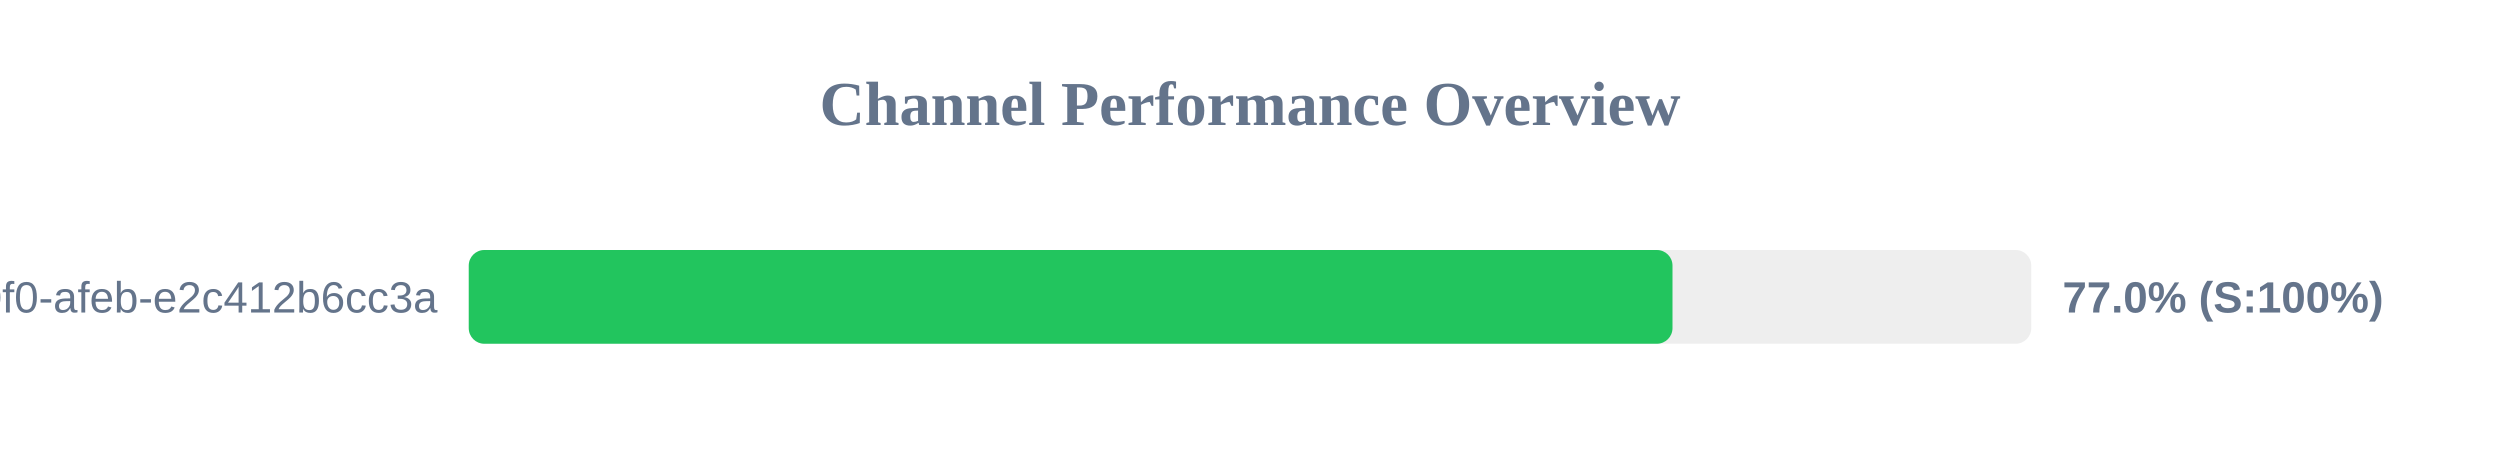
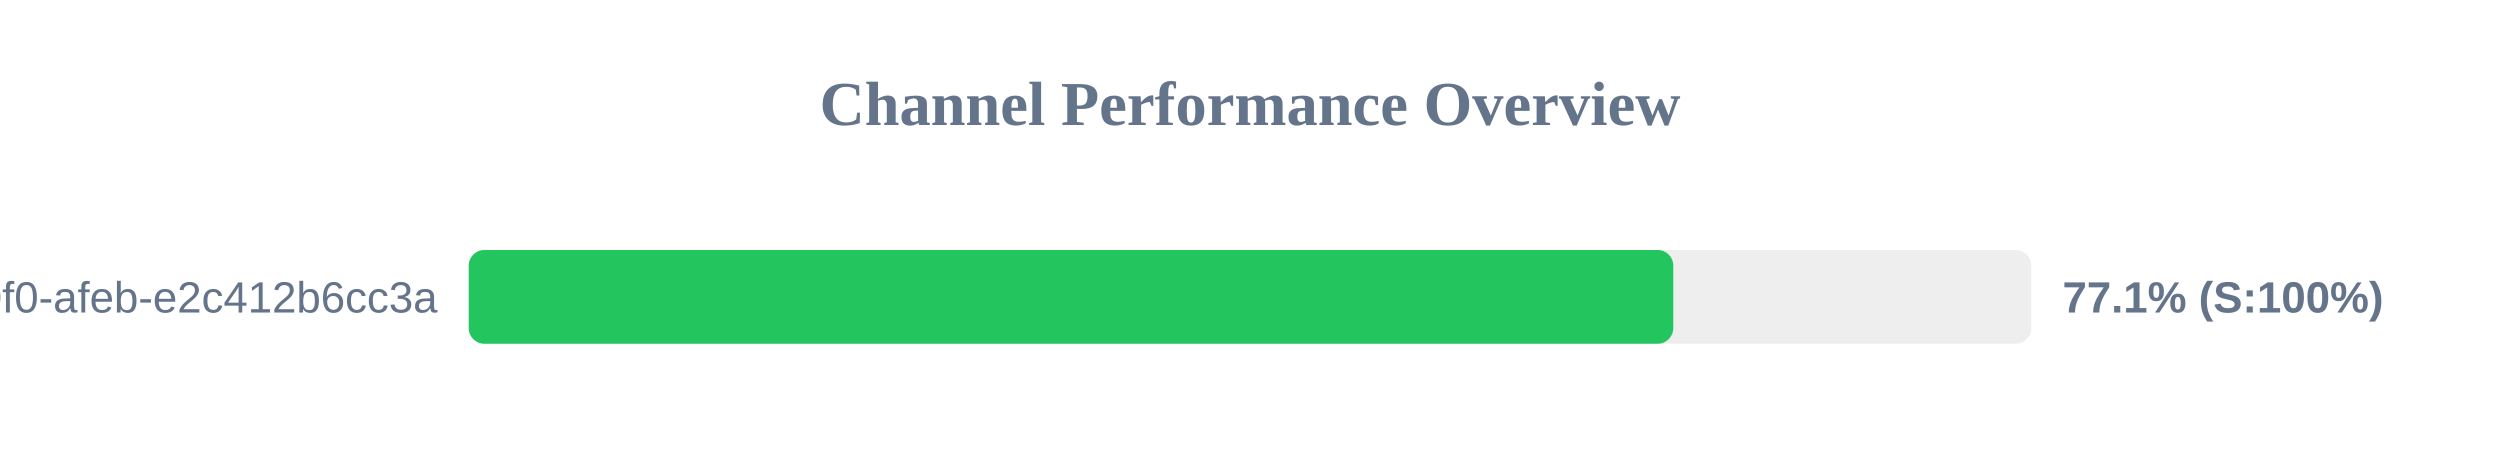
<svg xmlns="http://www.w3.org/2000/svg" width="800" height="150" version="1.1">
  <style>
        .row { font: 14px Arial; fill: #64748b; }
        .score { font: bold 14px Arial; fill: #64748b; }
    </style>
  <text x="400" y="40" text-anchor="middle" font-size="20px" font-weight="bold" fill="#64748b">Channel Performance Overview</text>
  <rect x="150" y="80" width="500" height="30" fill="#eee" rx="5" />
-   <rect x="150" y="80" width="385.2" height="30" fill="#22c55e" rx="5" />
+   <rect x="150" y="80" width="385.45" height="30" fill="#22c55e" rx="5" />
  <text x="140" y="100" text-anchor="end" class="row">?uuid=c6e02cd8-ce11-40f0-afeb-e2c412b6cc3a</text>
-   <text x="660" y="100" text-anchor="start" class="score">77.0% (S:100%)</text>
+   <text x="660" y="100" text-anchor="start" class="score">77.1% (S:100%)</text>
</svg>
